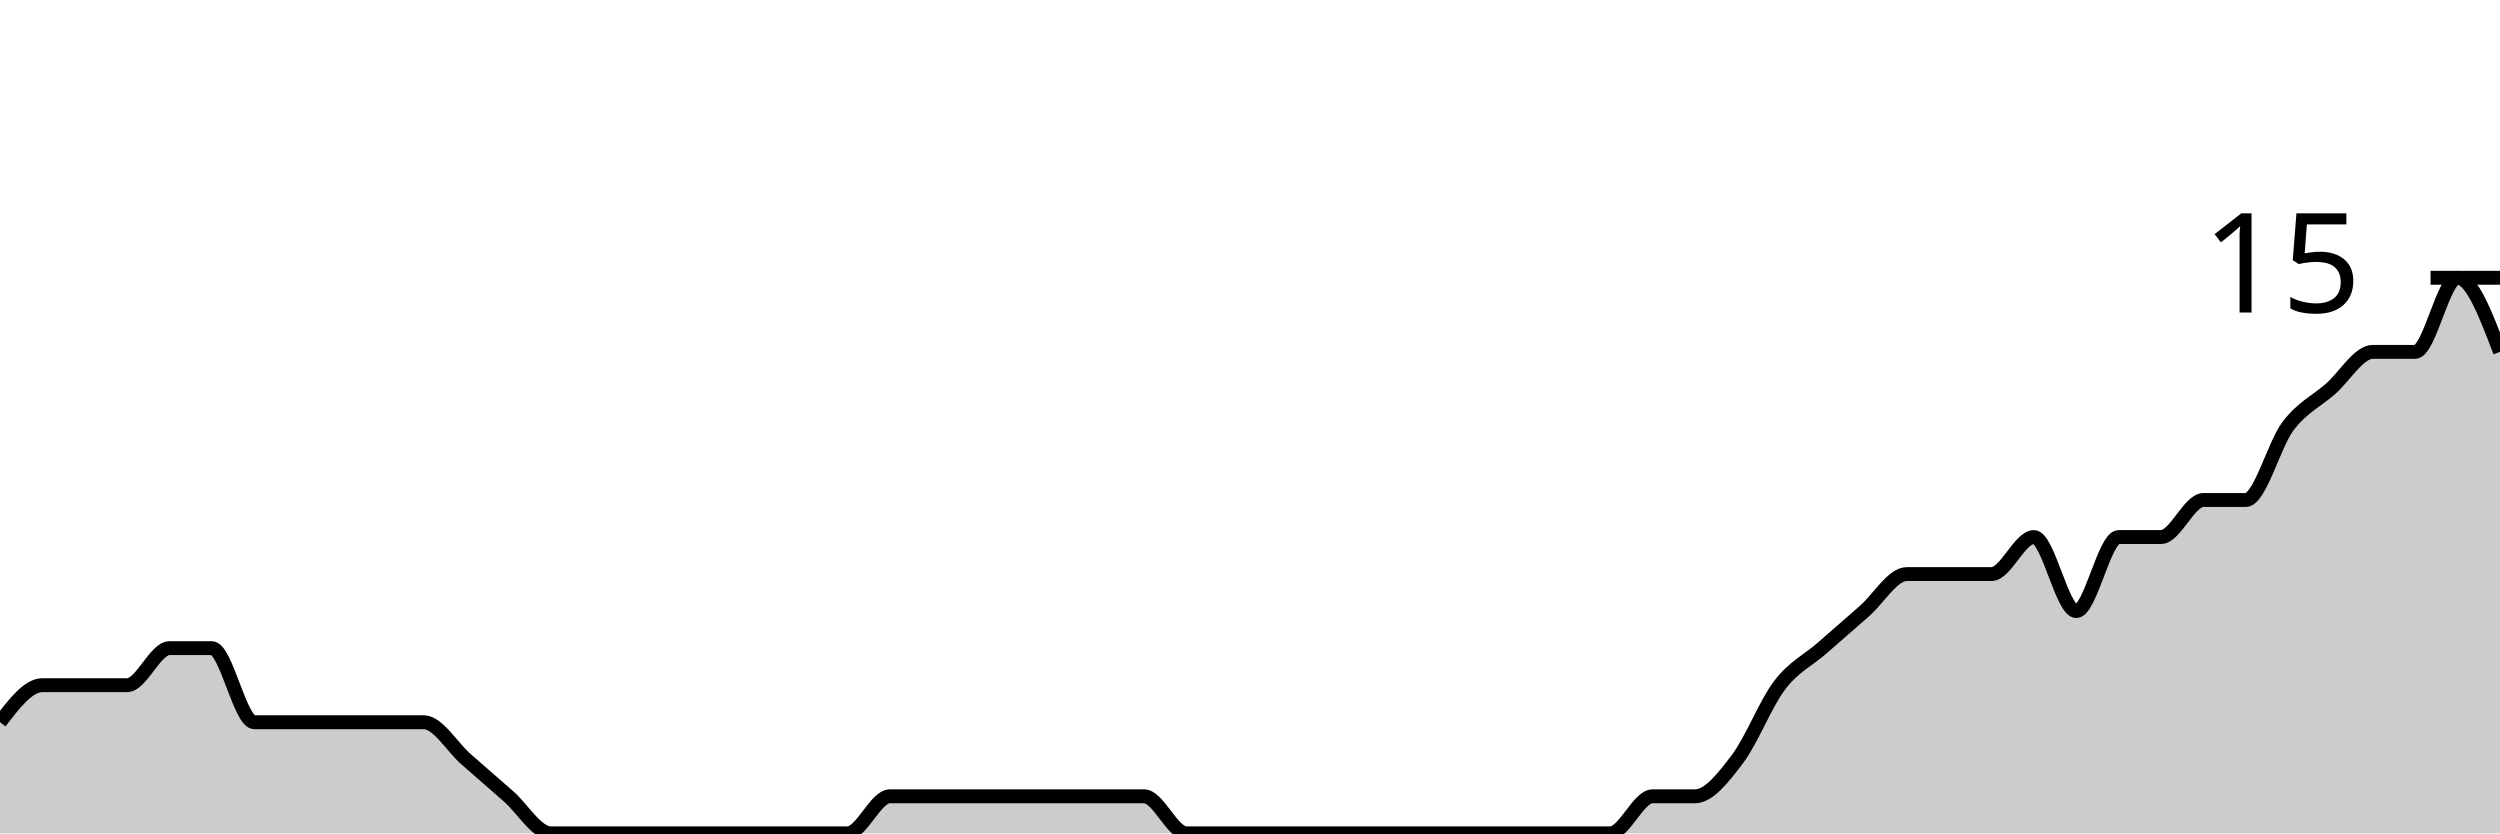
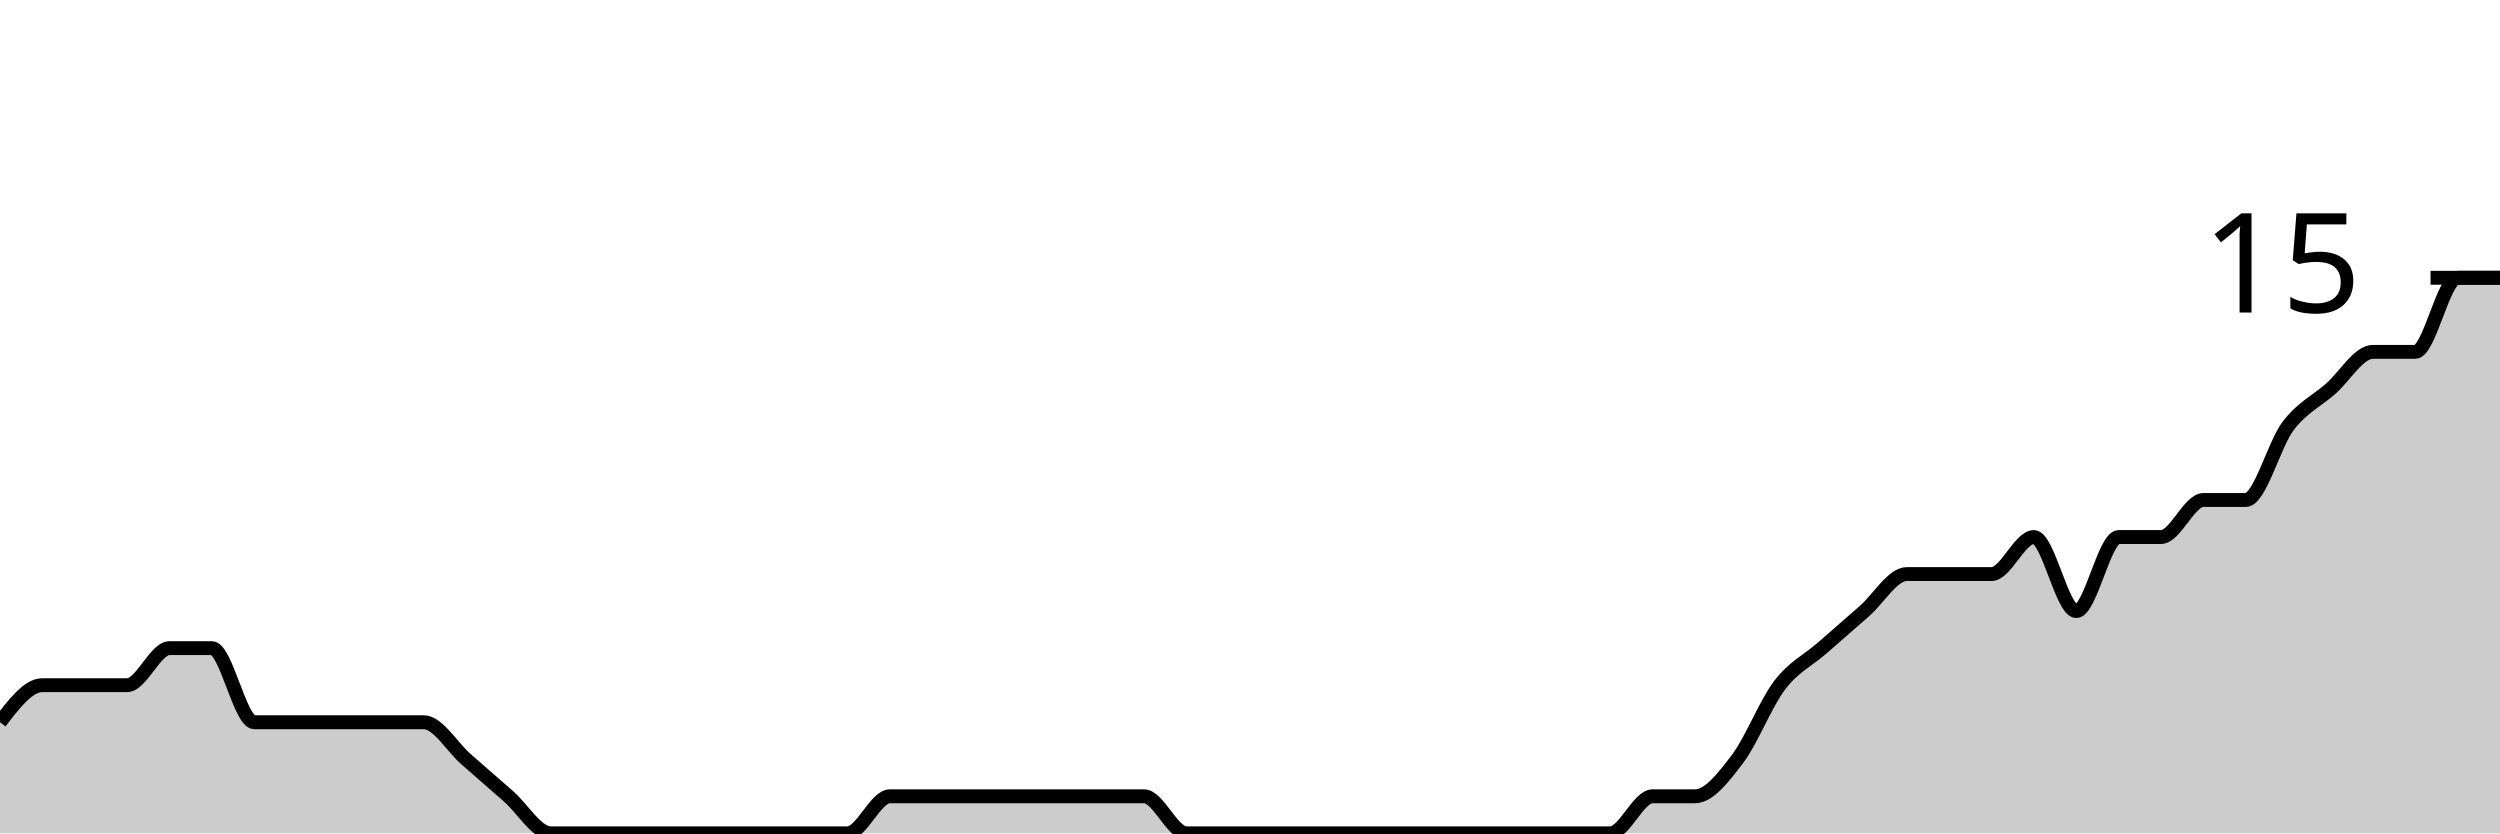
<svg xmlns="http://www.w3.org/2000/svg" viewBox="0 0 180 60">
  <g transform="translate(0,20)">
-     <path class="area" fill="rgba(0, 0, 0, 0.2)" d="M0,32C1.017,30.667,2.034,29.333,3.051,29.333C4.068,29.333,5.085,29.333,6.102,29.333C7.119,29.333,8.136,29.333,9.153,29.333C10.169,29.333,11.186,26.667,12.203,26.667C13.22,26.667,14.237,26.667,15.254,26.667C16.271,26.667,17.288,32,18.305,32C19.322,32,20.339,32,21.356,32C22.373,32,23.39,32,24.407,32C25.424,32,26.441,32,27.458,32C28.475,32,29.492,32,30.508,32C31.525,32,32.542,33.778,33.559,34.667C34.576,35.556,35.593,36.444,36.61,37.333C37.627,38.222,38.644,40,39.661,40C40.678,40,41.695,40,42.712,40C43.729,40,44.746,40,45.763,40C46.78,40,47.797,40,48.814,40C49.831,40,50.847,40,51.864,40C52.881,40,53.898,40,54.915,40C55.932,40,56.949,40,57.966,40C58.983,40,60,40,61.017,40C62.034,40,63.051,37.333,64.068,37.333C65.085,37.333,66.102,37.333,67.119,37.333C68.136,37.333,69.153,37.333,70.169,37.333C71.186,37.333,72.203,37.333,73.22,37.333C74.237,37.333,75.254,37.333,76.271,37.333C77.288,37.333,78.305,37.333,79.322,37.333C80.339,37.333,81.356,37.333,82.373,37.333C83.39,37.333,84.407,40,85.424,40C86.441,40,87.458,40,88.475,40C89.492,40,90.508,40,91.525,40C92.542,40,93.559,40,94.576,40C95.593,40,96.61,40,97.627,40C98.644,40,99.661,40,100.678,40C101.695,40,102.712,40,103.729,40C104.746,40,105.763,40,106.78,40C107.797,40,108.814,40,109.831,40C110.847,40,111.864,40,112.881,40C113.898,40,114.915,40,115.932,40C116.949,40,117.966,37.333,118.983,37.333C120,37.333,121.017,37.333,122.034,37.333C123.051,37.333,124.068,36,125.085,34.667C126.102,33.333,127.119,30.667,128.136,29.333C129.153,28,130.169,27.556,131.186,26.667C132.203,25.778,133.22,24.889,134.237,24C135.254,23.111,136.271,21.333,137.288,21.333C138.305,21.333,139.322,21.333,140.339,21.333C141.356,21.333,142.373,21.333,143.39,21.333C144.407,21.333,145.424,18.667,146.441,18.667C147.458,18.667,148.475,24,149.492,24C150.508,24,151.525,18.667,152.542,18.667C153.559,18.667,154.576,18.667,155.593,18.667C156.61,18.667,157.627,16,158.644,16C159.661,16,160.678,16,161.695,16C162.712,16,163.729,12,164.746,10.667C165.763,9.333,166.78,8.889,167.797,8C168.814,7.111,169.831,5.333,170.847,5.333C171.864,5.333,172.881,5.333,173.898,5.333C174.915,5.333,175.932,0,176.949,0C177.966,0,178.983,2.667,180,5.333L180,40C178.983,40,177.966,40,176.949,40C175.932,40,174.915,40,173.898,40C172.881,40,171.864,40,170.847,40C169.831,40,168.814,40,167.797,40C166.78,40,165.763,40,164.746,40C163.729,40,162.712,40,161.695,40C160.678,40,159.661,40,158.644,40C157.627,40,156.61,40,155.593,40C154.576,40,153.559,40,152.542,40C151.525,40,150.508,40,149.492,40C148.475,40,147.458,40,146.441,40C145.424,40,144.407,40,143.39,40C142.373,40,141.356,40,140.339,40C139.322,40,138.305,40,137.288,40C136.271,40,135.254,40,134.237,40C133.22,40,132.203,40,131.186,40C130.169,40,129.153,40,128.136,40C127.119,40,126.102,40,125.085,40C124.068,40,123.051,40,122.034,40C121.017,40,120,40,118.983,40C117.966,40,116.949,40,115.932,40C114.915,40,113.898,40,112.881,40C111.864,40,110.847,40,109.831,40C108.814,40,107.797,40,106.78,40C105.763,40,104.746,40,103.729,40C102.712,40,101.695,40,100.678,40C99.661,40,98.644,40,97.627,40C96.61,40,95.593,40,94.576,40C93.559,40,92.542,40,91.525,40C90.508,40,89.492,40,88.475,40C87.458,40,86.441,40,85.424,40C84.407,40,83.39,40,82.373,40C81.356,40,80.339,40,79.322,40C78.305,40,77.288,40,76.271,40C75.254,40,74.237,40,73.22,40C72.203,40,71.186,40,70.169,40C69.153,40,68.136,40,67.119,40C66.102,40,65.085,40,64.068,40C63.051,40,62.034,40,61.017,40C60,40,58.983,40,57.966,40C56.949,40,55.932,40,54.915,40C53.898,40,52.881,40,51.864,40C50.847,40,49.831,40,48.814,40C47.797,40,46.78,40,45.763,40C44.746,40,43.729,40,42.712,40C41.695,40,40.678,40,39.661,40C38.644,40,37.627,40,36.61,40C35.593,40,34.576,40,33.559,40C32.542,40,31.525,40,30.508,40C29.492,40,28.475,40,27.458,40C26.441,40,25.424,40,24.407,40C23.39,40,22.373,40,21.356,40C20.339,40,19.322,40,18.305,40C17.288,40,16.271,40,15.254,40C14.237,40,13.22,40,12.203,40C11.186,40,10.169,40,9.153,40C8.136,40,7.119,40,6.102,40C5.085,40,4.068,40,3.051,40C2.034,40,1.017,40,0,40Z" />
-     <path class="line" stroke="black" fill="none" d="M0,32C1.017,30.667,2.034,29.333,3.051,29.333C4.068,29.333,5.085,29.333,6.102,29.333C7.119,29.333,8.136,29.333,9.153,29.333C10.169,29.333,11.186,26.667,12.203,26.667C13.22,26.667,14.237,26.667,15.254,26.667C16.271,26.667,17.288,32,18.305,32C19.322,32,20.339,32,21.356,32C22.373,32,23.39,32,24.407,32C25.424,32,26.441,32,27.458,32C28.475,32,29.492,32,30.508,32C31.525,32,32.542,33.778,33.559,34.667C34.576,35.556,35.593,36.444,36.61,37.333C37.627,38.222,38.644,40,39.661,40C40.678,40,41.695,40,42.712,40C43.729,40,44.746,40,45.763,40C46.78,40,47.797,40,48.814,40C49.831,40,50.847,40,51.864,40C52.881,40,53.898,40,54.915,40C55.932,40,56.949,40,57.966,40C58.983,40,60,40,61.017,40C62.034,40,63.051,37.333,64.068,37.333C65.085,37.333,66.102,37.333,67.119,37.333C68.136,37.333,69.153,37.333,70.169,37.333C71.186,37.333,72.203,37.333,73.22,37.333C74.237,37.333,75.254,37.333,76.271,37.333C77.288,37.333,78.305,37.333,79.322,37.333C80.339,37.333,81.356,37.333,82.373,37.333C83.39,37.333,84.407,40,85.424,40C86.441,40,87.458,40,88.475,40C89.492,40,90.508,40,91.525,40C92.542,40,93.559,40,94.576,40C95.593,40,96.61,40,97.627,40C98.644,40,99.661,40,100.678,40C101.695,40,102.712,40,103.729,40C104.746,40,105.763,40,106.78,40C107.797,40,108.814,40,109.831,40C110.847,40,111.864,40,112.881,40C113.898,40,114.915,40,115.932,40C116.949,40,117.966,37.333,118.983,37.333C120,37.333,121.017,37.333,122.034,37.333C123.051,37.333,124.068,36,125.085,34.667C126.102,33.333,127.119,30.667,128.136,29.333C129.153,28,130.169,27.556,131.186,26.667C132.203,25.778,133.22,24.889,134.237,24C135.254,23.111,136.271,21.333,137.288,21.333C138.305,21.333,139.322,21.333,140.339,21.333C141.356,21.333,142.373,21.333,143.39,21.333C144.407,21.333,145.424,18.667,146.441,18.667C147.458,18.667,148.475,24,149.492,24C150.508,24,151.525,18.667,152.542,18.667C153.559,18.667,154.576,18.667,155.593,18.667C156.61,18.667,157.627,16,158.644,16C159.661,16,160.678,16,161.695,16C162.712,16,163.729,12,164.746,10.667C165.763,9.333,166.78,8.889,167.797,8C168.814,7.111,169.831,5.333,170.847,5.333C171.864,5.333,172.881,5.333,173.898,5.333C174.915,5.333,175.932,0,176.949,0C177.966,0,178.983,2.667,180,5.333" />
+     <path class="area" fill="rgba(0, 0, 0, 0.2)" d="M0,32C1.017,30.667,2.034,29.333,3.051,29.333C4.068,29.333,5.085,29.333,6.102,29.333C7.119,29.333,8.136,29.333,9.153,29.333C10.169,29.333,11.186,26.667,12.203,26.667C13.22,26.667,14.237,26.667,15.254,26.667C16.271,26.667,17.288,32,18.305,32C19.322,32,20.339,32,21.356,32C22.373,32,23.39,32,24.407,32C25.424,32,26.441,32,27.458,32C28.475,32,29.492,32,30.508,32C31.525,32,32.542,33.778,33.559,34.667C34.576,35.556,35.593,36.444,36.61,37.333C37.627,38.222,38.644,40,39.661,40C40.678,40,41.695,40,42.712,40C43.729,40,44.746,40,45.763,40C46.78,40,47.797,40,48.814,40C49.831,40,50.847,40,51.864,40C52.881,40,53.898,40,54.915,40C55.932,40,56.949,40,57.966,40C58.983,40,60,40,61.017,40C62.034,40,63.051,37.333,64.068,37.333C65.085,37.333,66.102,37.333,67.119,37.333C68.136,37.333,69.153,37.333,70.169,37.333C71.186,37.333,72.203,37.333,73.22,37.333C74.237,37.333,75.254,37.333,76.271,37.333C77.288,37.333,78.305,37.333,79.322,37.333C80.339,37.333,81.356,37.333,82.373,37.333C83.39,37.333,84.407,40,85.424,40C86.441,40,87.458,40,88.475,40C89.492,40,90.508,40,91.525,40C92.542,40,93.559,40,94.576,40C95.593,40,96.61,40,97.627,40C98.644,40,99.661,40,100.678,40C101.695,40,102.712,40,103.729,40C104.746,40,105.763,40,106.78,40C107.797,40,108.814,40,109.831,40C110.847,40,111.864,40,112.881,40C113.898,40,114.915,40,115.932,40C116.949,40,117.966,37.333,118.983,37.333C120,37.333,121.017,37.333,122.034,37.333C123.051,37.333,124.068,36,125.085,34.667C126.102,33.333,127.119,30.667,128.136,29.333C129.153,28,130.169,27.556,131.186,26.667C132.203,25.778,133.22,24.889,134.237,24C135.254,23.111,136.271,21.333,137.288,21.333C138.305,21.333,139.322,21.333,140.339,21.333C141.356,21.333,142.373,21.333,143.39,21.333C144.407,21.333,145.424,18.667,146.441,18.667C147.458,18.667,148.475,24,149.492,24C150.508,24,151.525,18.667,152.542,18.667C153.559,18.667,154.576,18.667,155.593,18.667C156.61,18.667,157.627,16,158.644,16C159.661,16,160.678,16,161.695,16C162.712,16,163.729,12,164.746,10.667C165.763,9.333,166.78,8.889,167.797,8C168.814,7.111,169.831,5.333,170.847,5.333C171.864,5.333,172.881,5.333,173.898,5.333C174.915,5.333,175.932,0,176.949,0C177.966,0,178.983,0,180,0L180,40C178.983,40,177.966,40,176.949,40C175.932,40,174.915,40,173.898,40C172.881,40,171.864,40,170.847,40C169.831,40,168.814,40,167.797,40C166.78,40,165.763,40,164.746,40C163.729,40,162.712,40,161.695,40C160.678,40,159.661,40,158.644,40C157.627,40,156.61,40,155.593,40C154.576,40,153.559,40,152.542,40C151.525,40,150.508,40,149.492,40C148.475,40,147.458,40,146.441,40C145.424,40,144.407,40,143.39,40C142.373,40,141.356,40,140.339,40C139.322,40,138.305,40,137.288,40C136.271,40,135.254,40,134.237,40C133.22,40,132.203,40,131.186,40C130.169,40,129.153,40,128.136,40C127.119,40,126.102,40,125.085,40C124.068,40,123.051,40,122.034,40C121.017,40,120,40,118.983,40C117.966,40,116.949,40,115.932,40C114.915,40,113.898,40,112.881,40C111.864,40,110.847,40,109.831,40C108.814,40,107.797,40,106.78,40C105.763,40,104.746,40,103.729,40C102.712,40,101.695,40,100.678,40C99.661,40,98.644,40,97.627,40C96.61,40,95.593,40,94.576,40C93.559,40,92.542,40,91.525,40C90.508,40,89.492,40,88.475,40C87.458,40,86.441,40,85.424,40C84.407,40,83.39,40,82.373,40C81.356,40,80.339,40,79.322,40C78.305,40,77.288,40,76.271,40C75.254,40,74.237,40,73.22,40C72.203,40,71.186,40,70.169,40C69.153,40,68.136,40,67.119,40C66.102,40,65.085,40,64.068,40C63.051,40,62.034,40,61.017,40C60,40,58.983,40,57.966,40C56.949,40,55.932,40,54.915,40C53.898,40,52.881,40,51.864,40C50.847,40,49.831,40,48.814,40C47.797,40,46.78,40,45.763,40C44.746,40,43.729,40,42.712,40C41.695,40,40.678,40,39.661,40C38.644,40,37.627,40,36.61,40C35.593,40,34.576,40,33.559,40C32.542,40,31.525,40,30.508,40C29.492,40,28.475,40,27.458,40C26.441,40,25.424,40,24.407,40C23.39,40,22.373,40,21.356,40C20.339,40,19.322,40,18.305,40C17.288,40,16.271,40,15.254,40C14.237,40,13.22,40,12.203,40C11.186,40,10.169,40,9.153,40C8.136,40,7.119,40,6.102,40C5.085,40,4.068,40,3.051,40C2.034,40,1.017,40,0,40Z" />
+     <path class="line" stroke="black" fill="none" d="M0,32C1.017,30.667,2.034,29.333,3.051,29.333C4.068,29.333,5.085,29.333,6.102,29.333C7.119,29.333,8.136,29.333,9.153,29.333C10.169,29.333,11.186,26.667,12.203,26.667C13.22,26.667,14.237,26.667,15.254,26.667C16.271,26.667,17.288,32,18.305,32C19.322,32,20.339,32,21.356,32C22.373,32,23.39,32,24.407,32C25.424,32,26.441,32,27.458,32C28.475,32,29.492,32,30.508,32C31.525,32,32.542,33.778,33.559,34.667C34.576,35.556,35.593,36.444,36.61,37.333C37.627,38.222,38.644,40,39.661,40C40.678,40,41.695,40,42.712,40C43.729,40,44.746,40,45.763,40C46.78,40,47.797,40,48.814,40C49.831,40,50.847,40,51.864,40C52.881,40,53.898,40,54.915,40C55.932,40,56.949,40,57.966,40C58.983,40,60,40,61.017,40C62.034,40,63.051,37.333,64.068,37.333C65.085,37.333,66.102,37.333,67.119,37.333C68.136,37.333,69.153,37.333,70.169,37.333C71.186,37.333,72.203,37.333,73.22,37.333C74.237,37.333,75.254,37.333,76.271,37.333C77.288,37.333,78.305,37.333,79.322,37.333C80.339,37.333,81.356,37.333,82.373,37.333C83.39,37.333,84.407,40,85.424,40C86.441,40,87.458,40,88.475,40C89.492,40,90.508,40,91.525,40C92.542,40,93.559,40,94.576,40C95.593,40,96.61,40,97.627,40C98.644,40,99.661,40,100.678,40C101.695,40,102.712,40,103.729,40C104.746,40,105.763,40,106.78,40C107.797,40,108.814,40,109.831,40C110.847,40,111.864,40,112.881,40C113.898,40,114.915,40,115.932,40C116.949,40,117.966,37.333,118.983,37.333C120,37.333,121.017,37.333,122.034,37.333C123.051,37.333,124.068,36,125.085,34.667C126.102,33.333,127.119,30.667,128.136,29.333C129.153,28,130.169,27.556,131.186,26.667C132.203,25.778,133.22,24.889,134.237,24C135.254,23.111,136.271,21.333,137.288,21.333C138.305,21.333,139.322,21.333,140.339,21.333C141.356,21.333,142.373,21.333,143.39,21.333C144.407,21.333,145.424,18.667,146.441,18.667C147.458,18.667,148.475,24,149.492,24C150.508,24,151.525,18.667,152.542,18.667C153.559,18.667,154.576,18.667,155.593,18.667C156.61,18.667,157.627,16,158.644,16C159.661,16,160.678,16,161.695,16C162.712,16,163.729,12,164.746,10.667C165.763,9.333,166.78,8.889,167.797,8C168.814,7.111,169.831,5.333,170.847,5.333C171.864,5.333,172.881,5.333,173.898,5.333C174.915,5.333,175.932,0,176.949,0C177.966,0,178.983,0,180,0" />
    <path class="axis-ceiling" stroke-width="1" stroke="black" fill="none" d="M175,0L180,0" />
    <text class="axis-ceiling-label" font-family="sans-serif" text-anchor="end" font-size="10px" x="170" y="2.5">15</text>
  </g>
</svg>
